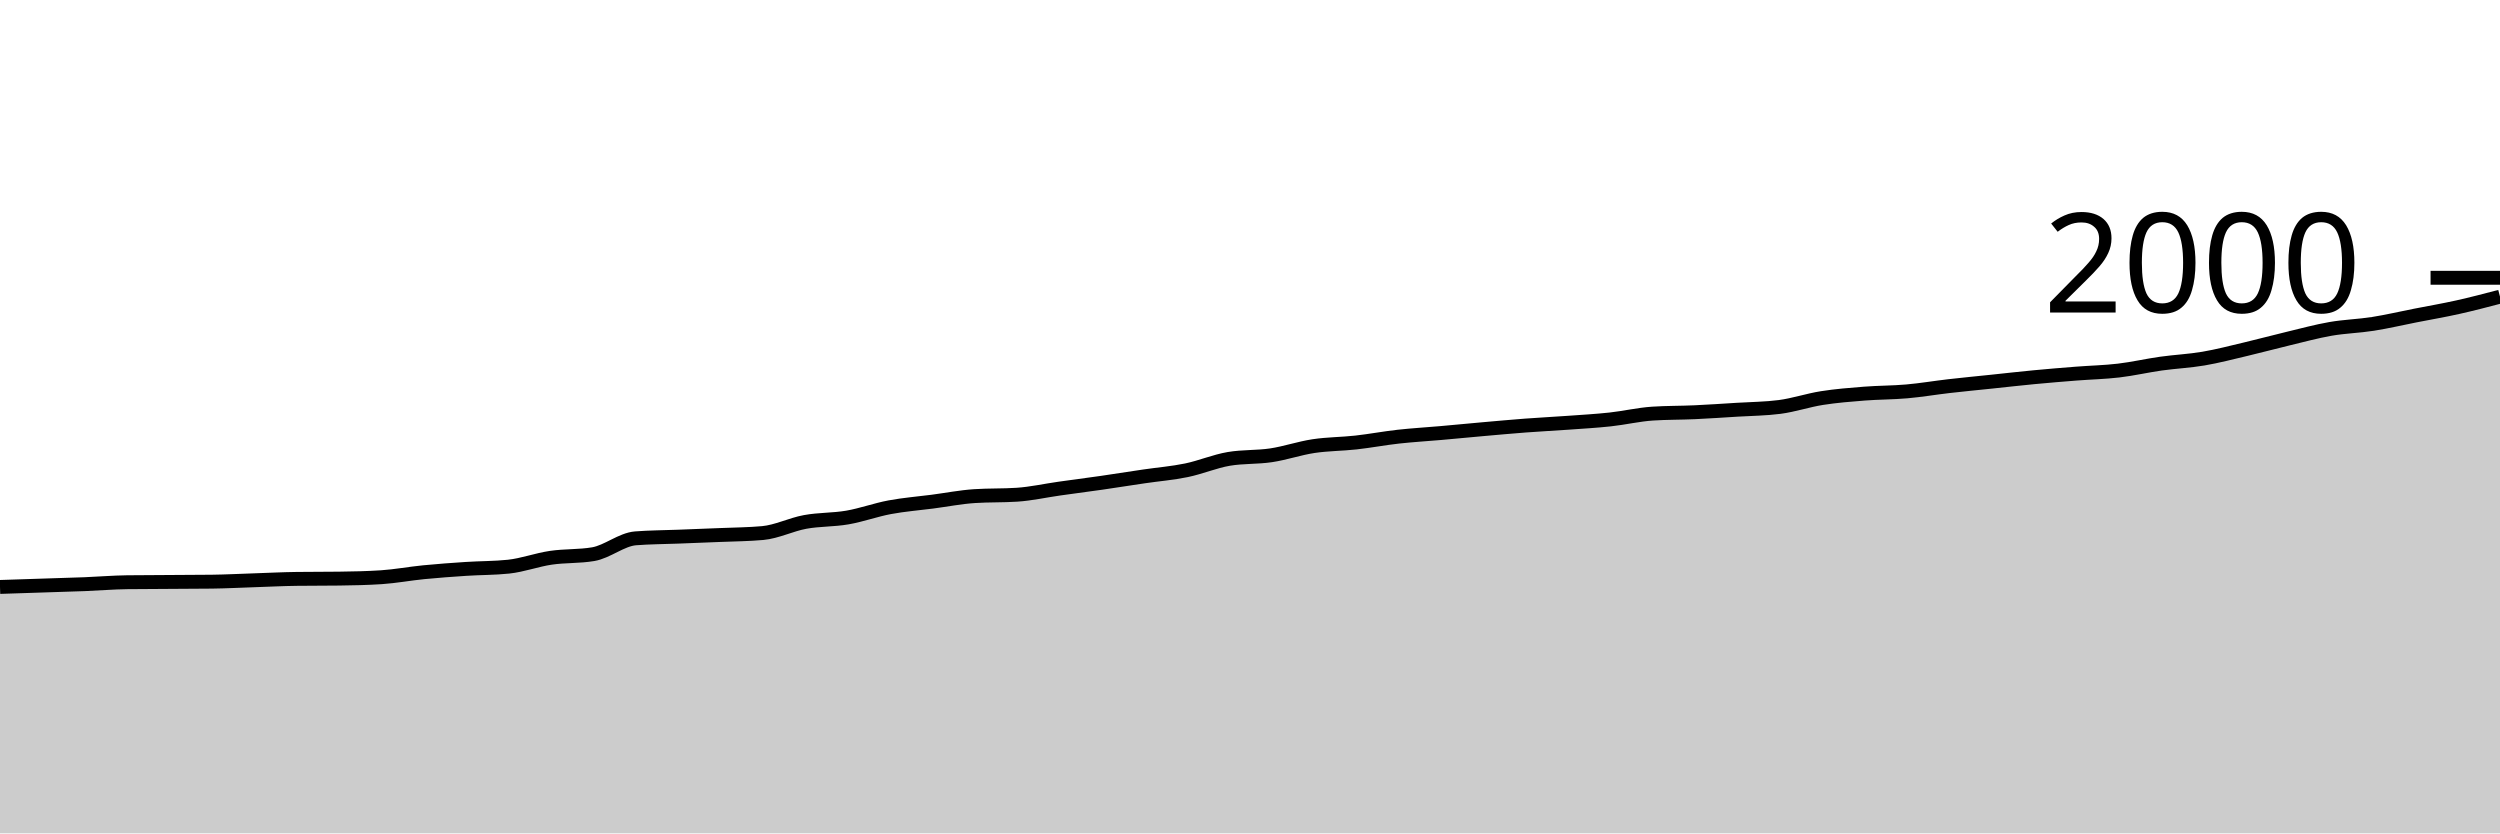
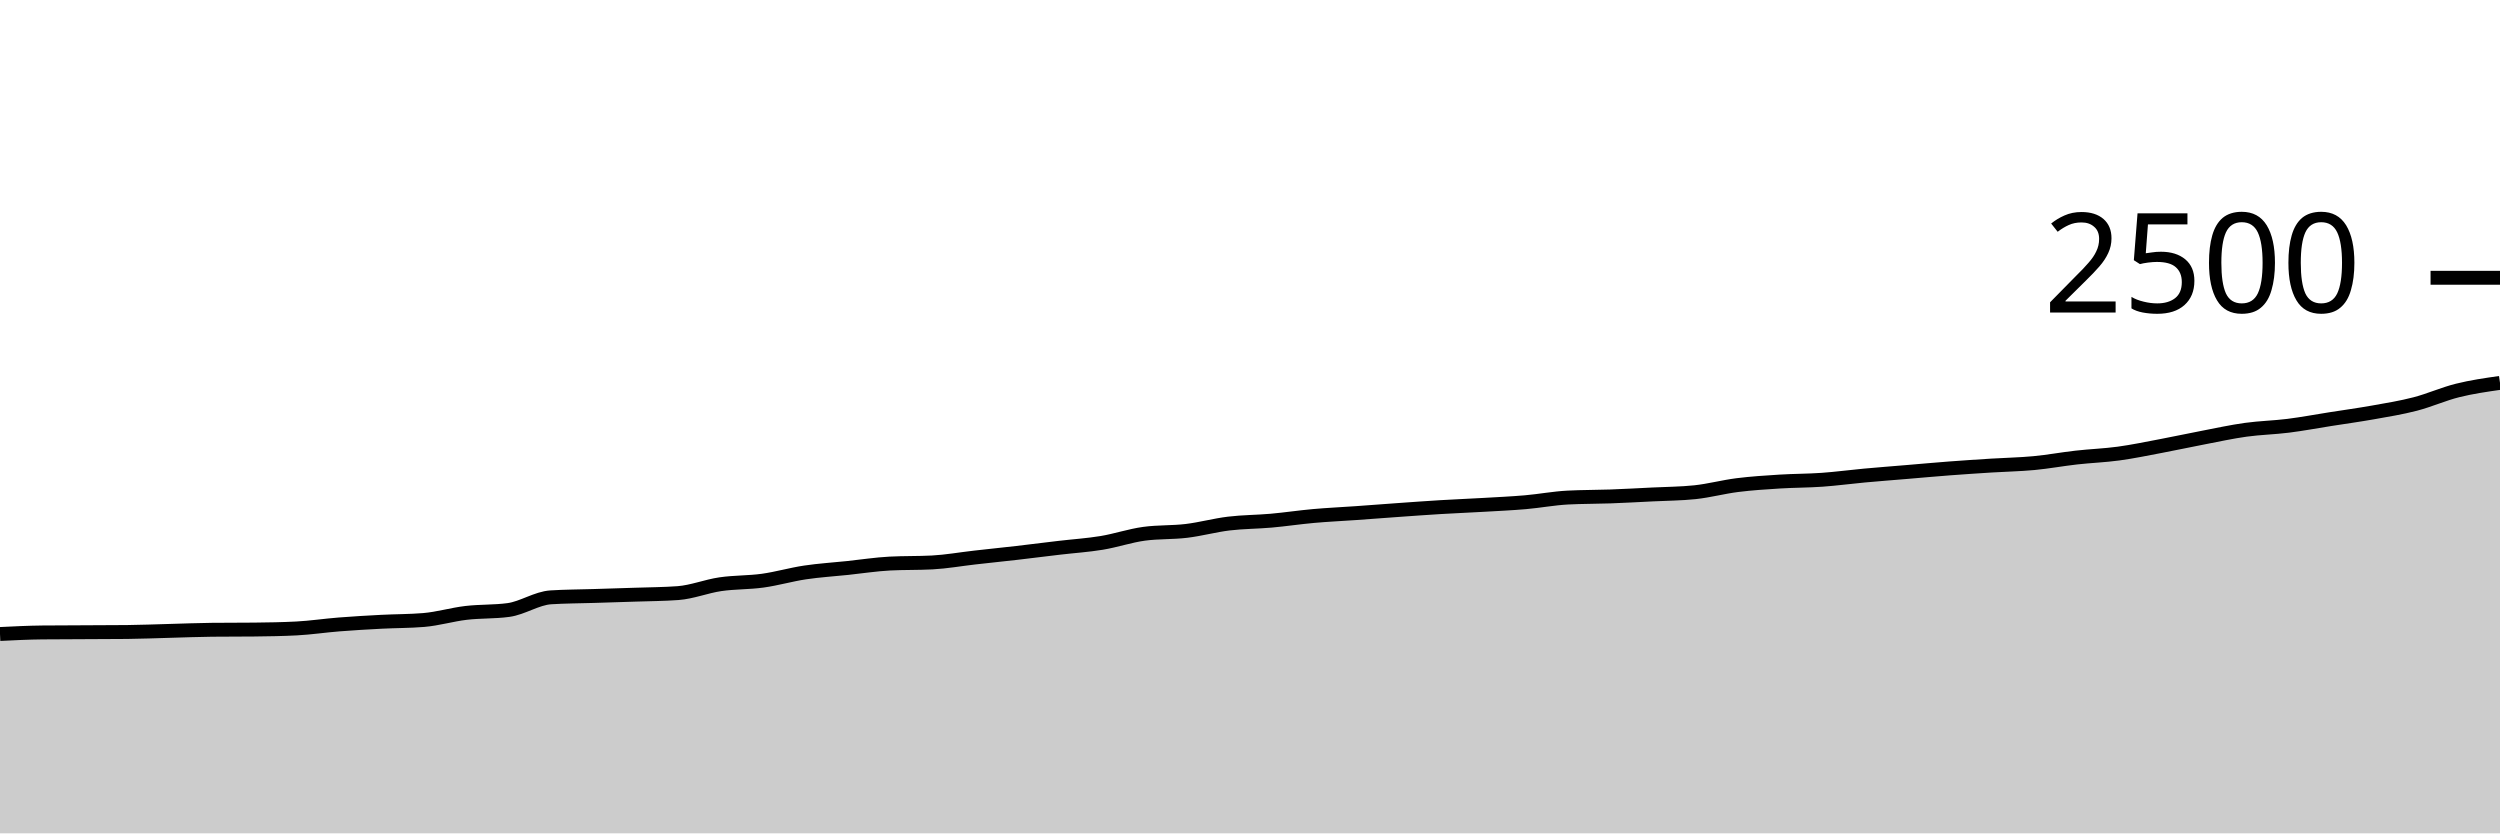
<svg xmlns="http://www.w3.org/2000/svg" viewBox="0 0 180 60">
  <g transform="translate(0,20)">
-     <path class="area" fill="rgba(0, 0, 0, 0.2)" d="M0,22.26C1.017,22.227,2.034,22.193,3.051,22.16C4.068,22.127,5.085,22.1,6.102,22.06C7.119,22.02,8.136,21.933,9.153,21.92C10.169,21.907,11.186,21.907,12.203,21.9C13.22,21.893,14.237,21.893,15.254,21.88C16.271,21.867,17.288,21.813,18.305,21.78C19.322,21.747,20.339,21.693,21.356,21.68C22.373,21.667,23.39,21.673,24.407,21.66C25.424,21.647,26.441,21.627,27.458,21.56C28.475,21.493,29.492,21.3,30.508,21.2C31.525,21.1,32.542,21.027,33.559,20.96C34.576,20.893,35.593,20.907,36.61,20.8C37.627,20.693,38.644,20.31,39.661,20.16C40.678,20.01,41.695,20.073,42.712,19.9C43.729,19.727,44.746,18.84,45.763,18.76C46.78,18.68,47.797,18.68,48.814,18.64C49.831,18.6,50.847,18.563,51.864,18.52C52.881,18.477,53.898,18.473,54.915,18.38C55.932,18.287,56.949,17.767,57.966,17.58C58.983,17.393,60,17.437,61.017,17.26C62.034,17.083,63.051,16.71,64.068,16.52C65.085,16.33,66.102,16.253,67.119,16.12C68.136,15.987,69.153,15.787,70.169,15.72C71.186,15.653,72.203,15.687,73.22,15.62C74.237,15.553,75.254,15.323,76.271,15.18C77.288,15.037,78.305,14.907,79.322,14.76C80.339,14.613,81.356,14.45,82.373,14.3C83.39,14.15,84.407,14.07,85.424,13.86C86.441,13.65,87.458,13.213,88.475,13.04C89.492,12.867,90.508,12.933,91.525,12.78C92.542,12.627,93.559,12.273,94.576,12.12C95.593,11.967,96.61,11.973,97.627,11.86C98.644,11.747,99.661,11.553,100.678,11.44C101.695,11.327,102.712,11.27,103.729,11.18C104.746,11.09,105.763,10.99,106.78,10.9C107.797,10.81,108.814,10.717,109.831,10.64C110.847,10.563,111.864,10.513,112.881,10.44C113.898,10.367,114.915,10.31,115.932,10.2C116.949,10.09,117.966,9.847,118.983,9.78C120,9.713,121.017,9.727,122.034,9.68C123.051,9.633,124.068,9.563,125.085,9.5C126.102,9.437,127.119,9.433,128.136,9.3C129.153,9.167,130.169,8.82,131.186,8.66C132.203,8.5,133.22,8.42,134.237,8.34C135.254,8.26,136.271,8.27,137.288,8.18C138.305,8.09,139.322,7.917,140.339,7.8C141.356,7.683,142.373,7.587,143.39,7.48C144.407,7.373,145.424,7.257,146.441,7.16C147.458,7.063,148.475,6.98,149.492,6.9C150.508,6.82,151.525,6.8,152.542,6.68C153.559,6.56,154.576,6.323,155.593,6.18C156.61,6.037,157.627,5.993,158.644,5.82C159.661,5.647,160.678,5.38,161.695,5.14C162.712,4.9,163.729,4.623,164.746,4.38C165.763,4.137,166.78,3.857,167.797,3.68C168.814,3.503,169.831,3.48,170.847,3.32C171.864,3.16,172.881,2.92,173.898,2.72C174.915,2.52,175.932,2.347,176.949,2.12C177.966,1.893,178.983,1.627,180,1.36L180,40C178.983,40,177.966,40,176.949,40C175.932,40,174.915,40,173.898,40C172.881,40,171.864,40,170.847,40C169.831,40,168.814,40,167.797,40C166.78,40,165.763,40,164.746,40C163.729,40,162.712,40,161.695,40C160.678,40,159.661,40,158.644,40C157.627,40,156.61,40,155.593,40C154.576,40,153.559,40,152.542,40C151.525,40,150.508,40,149.492,40C148.475,40,147.458,40,146.441,40C145.424,40,144.407,40,143.39,40C142.373,40,141.356,40,140.339,40C139.322,40,138.305,40,137.288,40C136.271,40,135.254,40,134.237,40C133.22,40,132.203,40,131.186,40C130.169,40,129.153,40,128.136,40C127.119,40,126.102,40,125.085,40C124.068,40,123.051,40,122.034,40C121.017,40,120,40,118.983,40C117.966,40,116.949,40,115.932,40C114.915,40,113.898,40,112.881,40C111.864,40,110.847,40,109.831,40C108.814,40,107.797,40,106.78,40C105.763,40,104.746,40,103.729,40C102.712,40,101.695,40,100.678,40C99.661,40,98.644,40,97.627,40C96.61,40,95.593,40,94.576,40C93.559,40,92.542,40,91.525,40C90.508,40,89.492,40,88.475,40C87.458,40,86.441,40,85.424,40C84.407,40,83.39,40,82.373,40C81.356,40,80.339,40,79.322,40C78.305,40,77.288,40,76.271,40C75.254,40,74.237,40,73.22,40C72.203,40,71.186,40,70.169,40C69.153,40,68.136,40,67.119,40C66.102,40,65.085,40,64.068,40C63.051,40,62.034,40,61.017,40C60,40,58.983,40,57.966,40C56.949,40,55.932,40,54.915,40C53.898,40,52.881,40,51.864,40C50.847,40,49.831,40,48.814,40C47.797,40,46.78,40,45.763,40C44.746,40,43.729,40,42.712,40C41.695,40,40.678,40,39.661,40C38.644,40,37.627,40,36.61,40C35.593,40,34.576,40,33.559,40C32.542,40,31.525,40,30.508,40C29.492,40,28.475,40,27.458,40C26.441,40,25.424,40,24.407,40C23.39,40,22.373,40,21.356,40C20.339,40,19.322,40,18.305,40C17.288,40,16.271,40,15.254,40C14.237,40,13.22,40,12.203,40C11.186,40,10.169,40,9.153,40C8.136,40,7.119,40,6.102,40C5.085,40,4.068,40,3.051,40C2.034,40,1.017,40,0,40Z" />
-     <path class="line" stroke="black" fill="none" d="M0,22.26C1.017,22.227,2.034,22.193,3.051,22.16C4.068,22.127,5.085,22.1,6.102,22.06C7.119,22.02,8.136,21.933,9.153,21.92C10.169,21.907,11.186,21.907,12.203,21.9C13.22,21.893,14.237,21.893,15.254,21.88C16.271,21.867,17.288,21.813,18.305,21.78C19.322,21.747,20.339,21.693,21.356,21.68C22.373,21.667,23.39,21.673,24.407,21.66C25.424,21.647,26.441,21.627,27.458,21.56C28.475,21.493,29.492,21.3,30.508,21.2C31.525,21.1,32.542,21.027,33.559,20.96C34.576,20.893,35.593,20.907,36.61,20.8C37.627,20.693,38.644,20.31,39.661,20.16C40.678,20.01,41.695,20.073,42.712,19.9C43.729,19.727,44.746,18.84,45.763,18.76C46.78,18.68,47.797,18.68,48.814,18.64C49.831,18.6,50.847,18.563,51.864,18.52C52.881,18.477,53.898,18.473,54.915,18.38C55.932,18.287,56.949,17.767,57.966,17.58C58.983,17.393,60,17.437,61.017,17.26C62.034,17.083,63.051,16.71,64.068,16.52C65.085,16.33,66.102,16.253,67.119,16.12C68.136,15.987,69.153,15.787,70.169,15.72C71.186,15.653,72.203,15.687,73.22,15.62C74.237,15.553,75.254,15.323,76.271,15.18C77.288,15.037,78.305,14.907,79.322,14.76C80.339,14.613,81.356,14.45,82.373,14.3C83.39,14.15,84.407,14.07,85.424,13.86C86.441,13.65,87.458,13.213,88.475,13.04C89.492,12.867,90.508,12.933,91.525,12.78C92.542,12.627,93.559,12.273,94.576,12.12C95.593,11.967,96.61,11.973,97.627,11.86C98.644,11.747,99.661,11.553,100.678,11.44C101.695,11.327,102.712,11.27,103.729,11.18C104.746,11.09,105.763,10.99,106.78,10.9C107.797,10.81,108.814,10.717,109.831,10.64C110.847,10.563,111.864,10.513,112.881,10.44C113.898,10.367,114.915,10.31,115.932,10.2C116.949,10.09,117.966,9.847,118.983,9.78C120,9.713,121.017,9.727,122.034,9.68C123.051,9.633,124.068,9.563,125.085,9.5C126.102,9.437,127.119,9.433,128.136,9.3C129.153,9.167,130.169,8.82,131.186,8.66C132.203,8.5,133.22,8.42,134.237,8.34C135.254,8.26,136.271,8.27,137.288,8.18C138.305,8.09,139.322,7.917,140.339,7.8C141.356,7.683,142.373,7.587,143.39,7.48C144.407,7.373,145.424,7.257,146.441,7.16C147.458,7.063,148.475,6.98,149.492,6.9C150.508,6.82,151.525,6.8,152.542,6.68C153.559,6.56,154.576,6.323,155.593,6.18C156.61,6.037,157.627,5.993,158.644,5.82C159.661,5.647,160.678,5.38,161.695,5.14C162.712,4.9,163.729,4.623,164.746,4.38C165.763,4.137,166.78,3.857,167.797,3.68C168.814,3.503,169.831,3.48,170.847,3.32C171.864,3.16,172.881,2.92,173.898,2.72C174.915,2.52,175.932,2.347,176.949,2.12C177.966,1.893,178.983,1.627,180,1.36" />
+     <path class="area" fill="rgba(0, 0, 0, 0.2)" d="M0,25.648C1.017,25.597,2.034,25.547,3.051,25.536C4.068,25.525,5.085,25.525,6.102,25.52C7.119,25.515,8.136,25.515,9.153,25.504C10.169,25.493,11.186,25.451,12.203,25.424C13.22,25.397,14.237,25.355,15.254,25.344C16.271,25.333,17.288,25.339,18.305,25.328C19.322,25.317,20.339,25.301,21.356,25.248C22.373,25.195,23.39,25.04,24.407,24.96C25.424,24.88,26.441,24.821,27.458,24.768C28.475,24.715,29.492,24.725,30.508,24.64C31.525,24.555,32.542,24.248,33.559,24.128C34.576,24.008,35.593,24.059,36.61,23.92C37.627,23.781,38.644,23.072,39.661,23.008C40.678,22.944,41.695,22.944,42.712,22.912C43.729,22.88,44.746,22.851,45.763,22.816C46.78,22.781,47.797,22.779,48.814,22.704C49.831,22.629,50.847,22.213,51.864,22.064C52.881,21.915,53.898,21.949,54.915,21.808C55.932,21.667,56.949,21.368,57.966,21.216C58.983,21.064,60,21.003,61.017,20.896C62.034,20.789,63.051,20.629,64.068,20.576C65.085,20.523,66.102,20.549,67.119,20.496C68.136,20.443,69.153,20.259,70.169,20.144C71.186,20.029,72.203,19.925,73.22,19.808C74.237,19.691,75.254,19.56,76.271,19.44C77.288,19.32,78.305,19.256,79.322,19.088C80.339,18.92,81.356,18.571,82.373,18.432C83.39,18.293,84.407,18.347,85.424,18.224C86.441,18.101,87.458,17.819,88.475,17.696C89.492,17.573,90.508,17.579,91.525,17.488C92.542,17.397,93.559,17.243,94.576,17.152C95.593,17.061,96.61,17.016,97.627,16.944C98.644,16.872,99.661,16.792,100.678,16.72C101.695,16.648,102.712,16.573,103.729,16.512C104.746,16.451,105.763,16.411,106.78,16.352C107.797,16.293,108.814,16.248,109.831,16.16C110.847,16.072,111.864,15.877,112.881,15.824C113.898,15.771,114.915,15.781,115.932,15.744C116.949,15.707,117.966,15.651,118.983,15.6C120,15.549,121.017,15.547,122.034,15.44C123.051,15.333,124.068,15.056,125.085,14.928C126.102,14.8,127.119,14.736,128.136,14.672C129.153,14.608,130.169,14.616,131.186,14.544C132.203,14.472,133.22,14.333,134.237,14.24C135.254,14.147,136.271,14.069,137.288,13.984C138.305,13.899,139.322,13.805,140.339,13.728C141.356,13.651,142.373,13.584,143.39,13.52C144.407,13.456,145.424,13.44,146.441,13.344C147.458,13.248,148.475,13.059,149.492,12.944C150.508,12.829,151.525,12.795,152.542,12.656C153.559,12.517,154.576,12.304,155.593,12.112C156.61,11.92,157.627,11.699,158.644,11.504C159.661,11.309,160.678,11.085,161.695,10.944C162.712,10.803,163.729,10.784,164.746,10.656C165.763,10.528,166.78,10.336,167.797,10.176C168.814,10.016,169.831,9.877,170.847,9.696C171.864,9.515,172.881,9.352,173.898,9.088C174.915,8.824,175.932,8.365,176.949,8.112C177.966,7.859,178.983,7.713,180,7.568L180,40C178.983,40,177.966,40,176.949,40C175.932,40,174.915,40,173.898,40C172.881,40,171.864,40,170.847,40C169.831,40,168.814,40,167.797,40C166.78,40,165.763,40,164.746,40C163.729,40,162.712,40,161.695,40C160.678,40,159.661,40,158.644,40C157.627,40,156.61,40,155.593,40C154.576,40,153.559,40,152.542,40C151.525,40,150.508,40,149.492,40C148.475,40,147.458,40,146.441,40C145.424,40,144.407,40,143.39,40C142.373,40,141.356,40,140.339,40C139.322,40,138.305,40,137.288,40C136.271,40,135.254,40,134.237,40C133.22,40,132.203,40,131.186,40C130.169,40,129.153,40,128.136,40C127.119,40,126.102,40,125.085,40C124.068,40,123.051,40,122.034,40C121.017,40,120,40,118.983,40C117.966,40,116.949,40,115.932,40C114.915,40,113.898,40,112.881,40C111.864,40,110.847,40,109.831,40C108.814,40,107.797,40,106.78,40C105.763,40,104.746,40,103.729,40C102.712,40,101.695,40,100.678,40C99.661,40,98.644,40,97.627,40C96.61,40,95.593,40,94.576,40C93.559,40,92.542,40,91.525,40C90.508,40,89.492,40,88.475,40C87.458,40,86.441,40,85.424,40C84.407,40,83.39,40,82.373,40C81.356,40,80.339,40,79.322,40C78.305,40,77.288,40,76.271,40C75.254,40,74.237,40,73.22,40C72.203,40,71.186,40,70.169,40C69.153,40,68.136,40,67.119,40C66.102,40,65.085,40,64.068,40C63.051,40,62.034,40,61.017,40C60,40,58.983,40,57.966,40C56.949,40,55.932,40,54.915,40C53.898,40,52.881,40,51.864,40C50.847,40,49.831,40,48.814,40C47.797,40,46.78,40,45.763,40C44.746,40,43.729,40,42.712,40C41.695,40,40.678,40,39.661,40C38.644,40,37.627,40,36.61,40C35.593,40,34.576,40,33.559,40C32.542,40,31.525,40,30.508,40C29.492,40,28.475,40,27.458,40C26.441,40,25.424,40,24.407,40C23.39,40,22.373,40,21.356,40C20.339,40,19.322,40,18.305,40C17.288,40,16.271,40,15.254,40C14.237,40,13.22,40,12.203,40C11.186,40,10.169,40,9.153,40C8.136,40,7.119,40,6.102,40C5.085,40,4.068,40,3.051,40C2.034,40,1.017,40,0,40Z" />
+     <path class="line" stroke="black" fill="none" d="M0,25.648C1.017,25.597,2.034,25.547,3.051,25.536C4.068,25.525,5.085,25.525,6.102,25.52C7.119,25.515,8.136,25.515,9.153,25.504C10.169,25.493,11.186,25.451,12.203,25.424C13.22,25.397,14.237,25.355,15.254,25.344C16.271,25.333,17.288,25.339,18.305,25.328C19.322,25.317,20.339,25.301,21.356,25.248C22.373,25.195,23.39,25.04,24.407,24.96C25.424,24.88,26.441,24.821,27.458,24.768C28.475,24.715,29.492,24.725,30.508,24.64C31.525,24.555,32.542,24.248,33.559,24.128C34.576,24.008,35.593,24.059,36.61,23.92C37.627,23.781,38.644,23.072,39.661,23.008C40.678,22.944,41.695,22.944,42.712,22.912C43.729,22.88,44.746,22.851,45.763,22.816C46.78,22.781,47.797,22.779,48.814,22.704C49.831,22.629,50.847,22.213,51.864,22.064C52.881,21.915,53.898,21.949,54.915,21.808C55.932,21.667,56.949,21.368,57.966,21.216C58.983,21.064,60,21.003,61.017,20.896C62.034,20.789,63.051,20.629,64.068,20.576C65.085,20.523,66.102,20.549,67.119,20.496C68.136,20.443,69.153,20.259,70.169,20.144C71.186,20.029,72.203,19.925,73.22,19.808C74.237,19.691,75.254,19.56,76.271,19.44C77.288,19.32,78.305,19.256,79.322,19.088C80.339,18.92,81.356,18.571,82.373,18.432C83.39,18.293,84.407,18.347,85.424,18.224C86.441,18.101,87.458,17.819,88.475,17.696C89.492,17.573,90.508,17.579,91.525,17.488C92.542,17.397,93.559,17.243,94.576,17.152C95.593,17.061,96.61,17.016,97.627,16.944C98.644,16.872,99.661,16.792,100.678,16.72C101.695,16.648,102.712,16.573,103.729,16.512C104.746,16.451,105.763,16.411,106.78,16.352C107.797,16.293,108.814,16.248,109.831,16.16C110.847,16.072,111.864,15.877,112.881,15.824C113.898,15.771,114.915,15.781,115.932,15.744C116.949,15.707,117.966,15.651,118.983,15.6C120,15.549,121.017,15.547,122.034,15.44C123.051,15.333,124.068,15.056,125.085,14.928C126.102,14.8,127.119,14.736,128.136,14.672C129.153,14.608,130.169,14.616,131.186,14.544C132.203,14.472,133.22,14.333,134.237,14.24C135.254,14.147,136.271,14.069,137.288,13.984C138.305,13.899,139.322,13.805,140.339,13.728C141.356,13.651,142.373,13.584,143.39,13.52C144.407,13.456,145.424,13.44,146.441,13.344C147.458,13.248,148.475,13.059,149.492,12.944C150.508,12.829,151.525,12.795,152.542,12.656C153.559,12.517,154.576,12.304,155.593,12.112C156.61,11.92,157.627,11.699,158.644,11.504C159.661,11.309,160.678,11.085,161.695,10.944C162.712,10.803,163.729,10.784,164.746,10.656C165.763,10.528,166.78,10.336,167.797,10.176C168.814,10.016,169.831,9.877,170.847,9.696C171.864,9.515,172.881,9.352,173.898,9.088C174.915,8.824,175.932,8.365,176.949,8.112C177.966,7.859,178.983,7.713,180,7.568" />
    <path class="axis-ceiling" stroke-width="1" stroke="black" fill="none" d="M175,0L180,0" />
-     <text class="axis-ceiling-label" font-family="sans-serif" text-anchor="end" font-size="10px" x="170" y="2.5">2000</text>
+     <text class="axis-ceiling-label" font-family="sans-serif" text-anchor="end" font-size="10px" x="170" y="2.5">2500</text>
  </g>
</svg>
